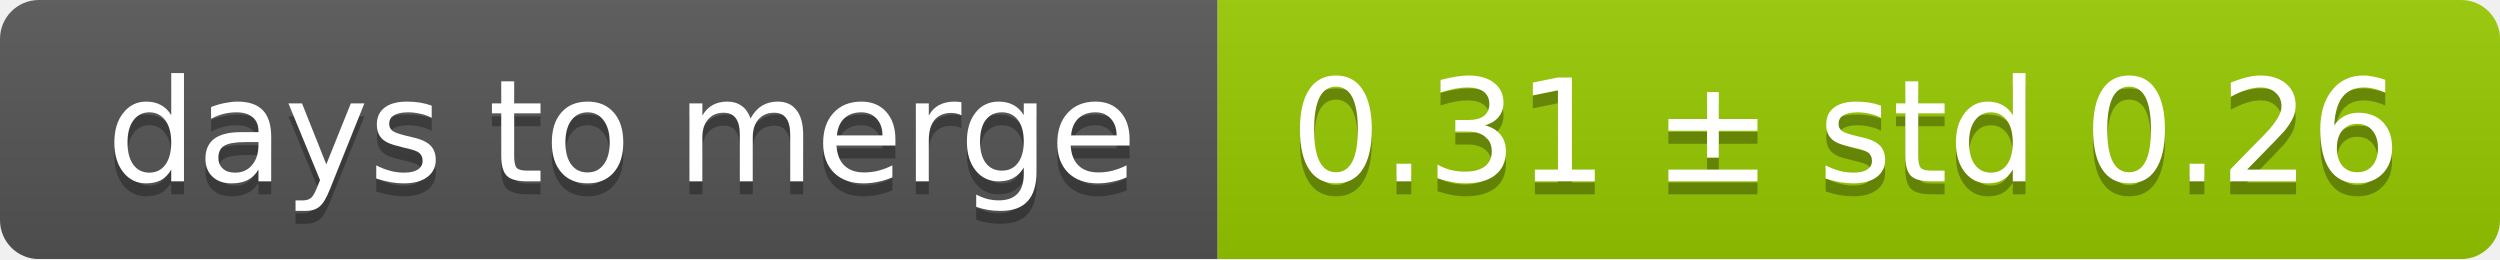
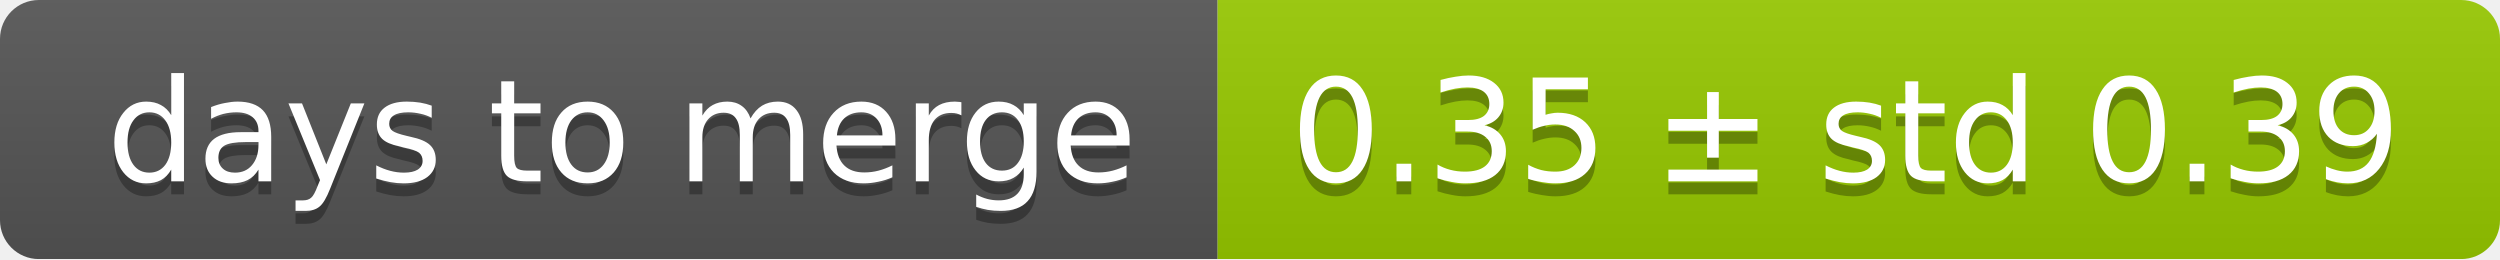
<svg xmlns="http://www.w3.org/2000/svg" width="193" height="20">
  <linearGradient id="smooth" x2="0" y2="100%">
    <stop offset="0" stop-color="#bbb" stop-opacity=".1" />
    <stop offset="1" stop-opacity=".1" />
  </linearGradient>
  <mask id="round">
    <rect width="193" height="20" rx="3" fill="#fff" />
  </mask>
  <g mask="url(#round)">
    <rect width="94" height="20" fill="#555" />
    <rect x="94" width="99" height="20" fill="#97ca00" />
    <rect width="193" height="20" fill="url(#smooth)" />
  </g>
  <g fill="#fff" text-anchor="middle" font-family="DejaVu Sans,Verdana,Geneva,sans-serif" font-size="11">
    <text x="48" y="15" fill="#010101" fill-opacity=".3">days to merge</text>
    <text x="48" y="14">days to merge</text>
-     <text x="142.5" y="15" fill="#010101" fill-opacity=".3">0.31 ± std 0.26</text>
-     <text x="142.5" y="14">0.31 ± std 0.26</text>
+     <text x="142.5" y="15" fill="#010101" fill-opacity=".3">0.35 ± std 0.39</text>
+     <text x="142.5" y="14">0.35 ± std 0.39</text>
  </g>
</svg>
